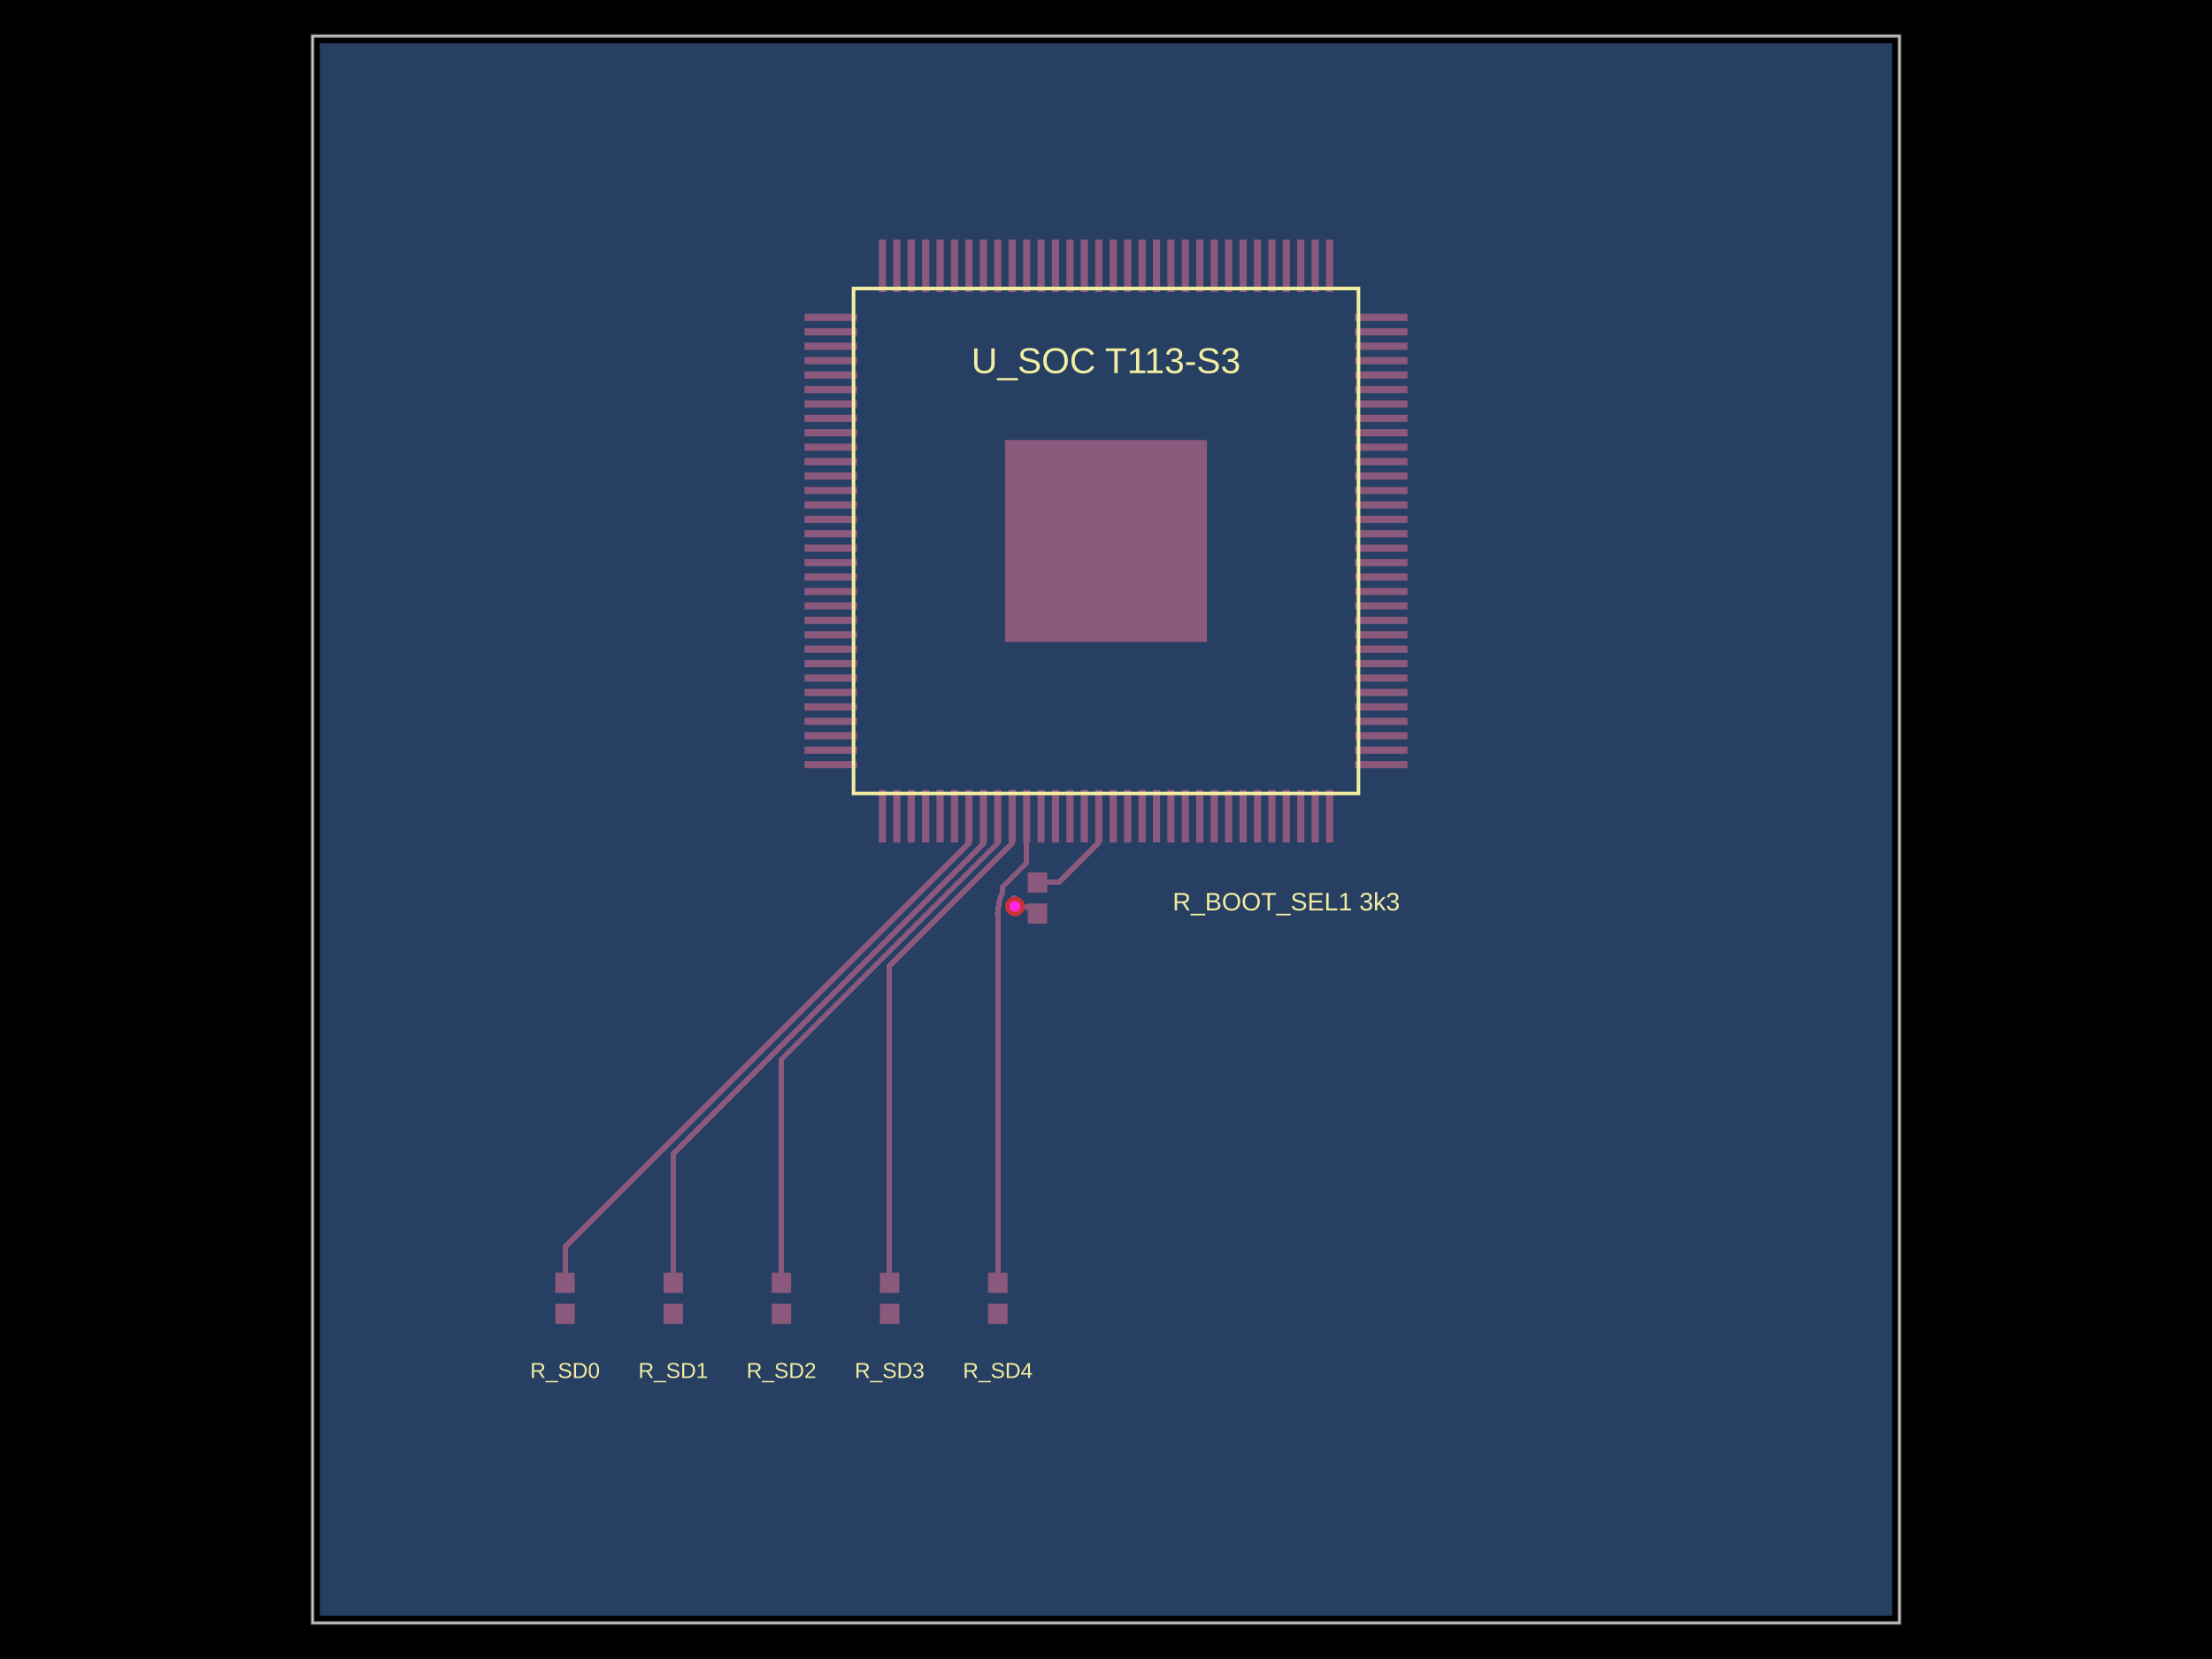
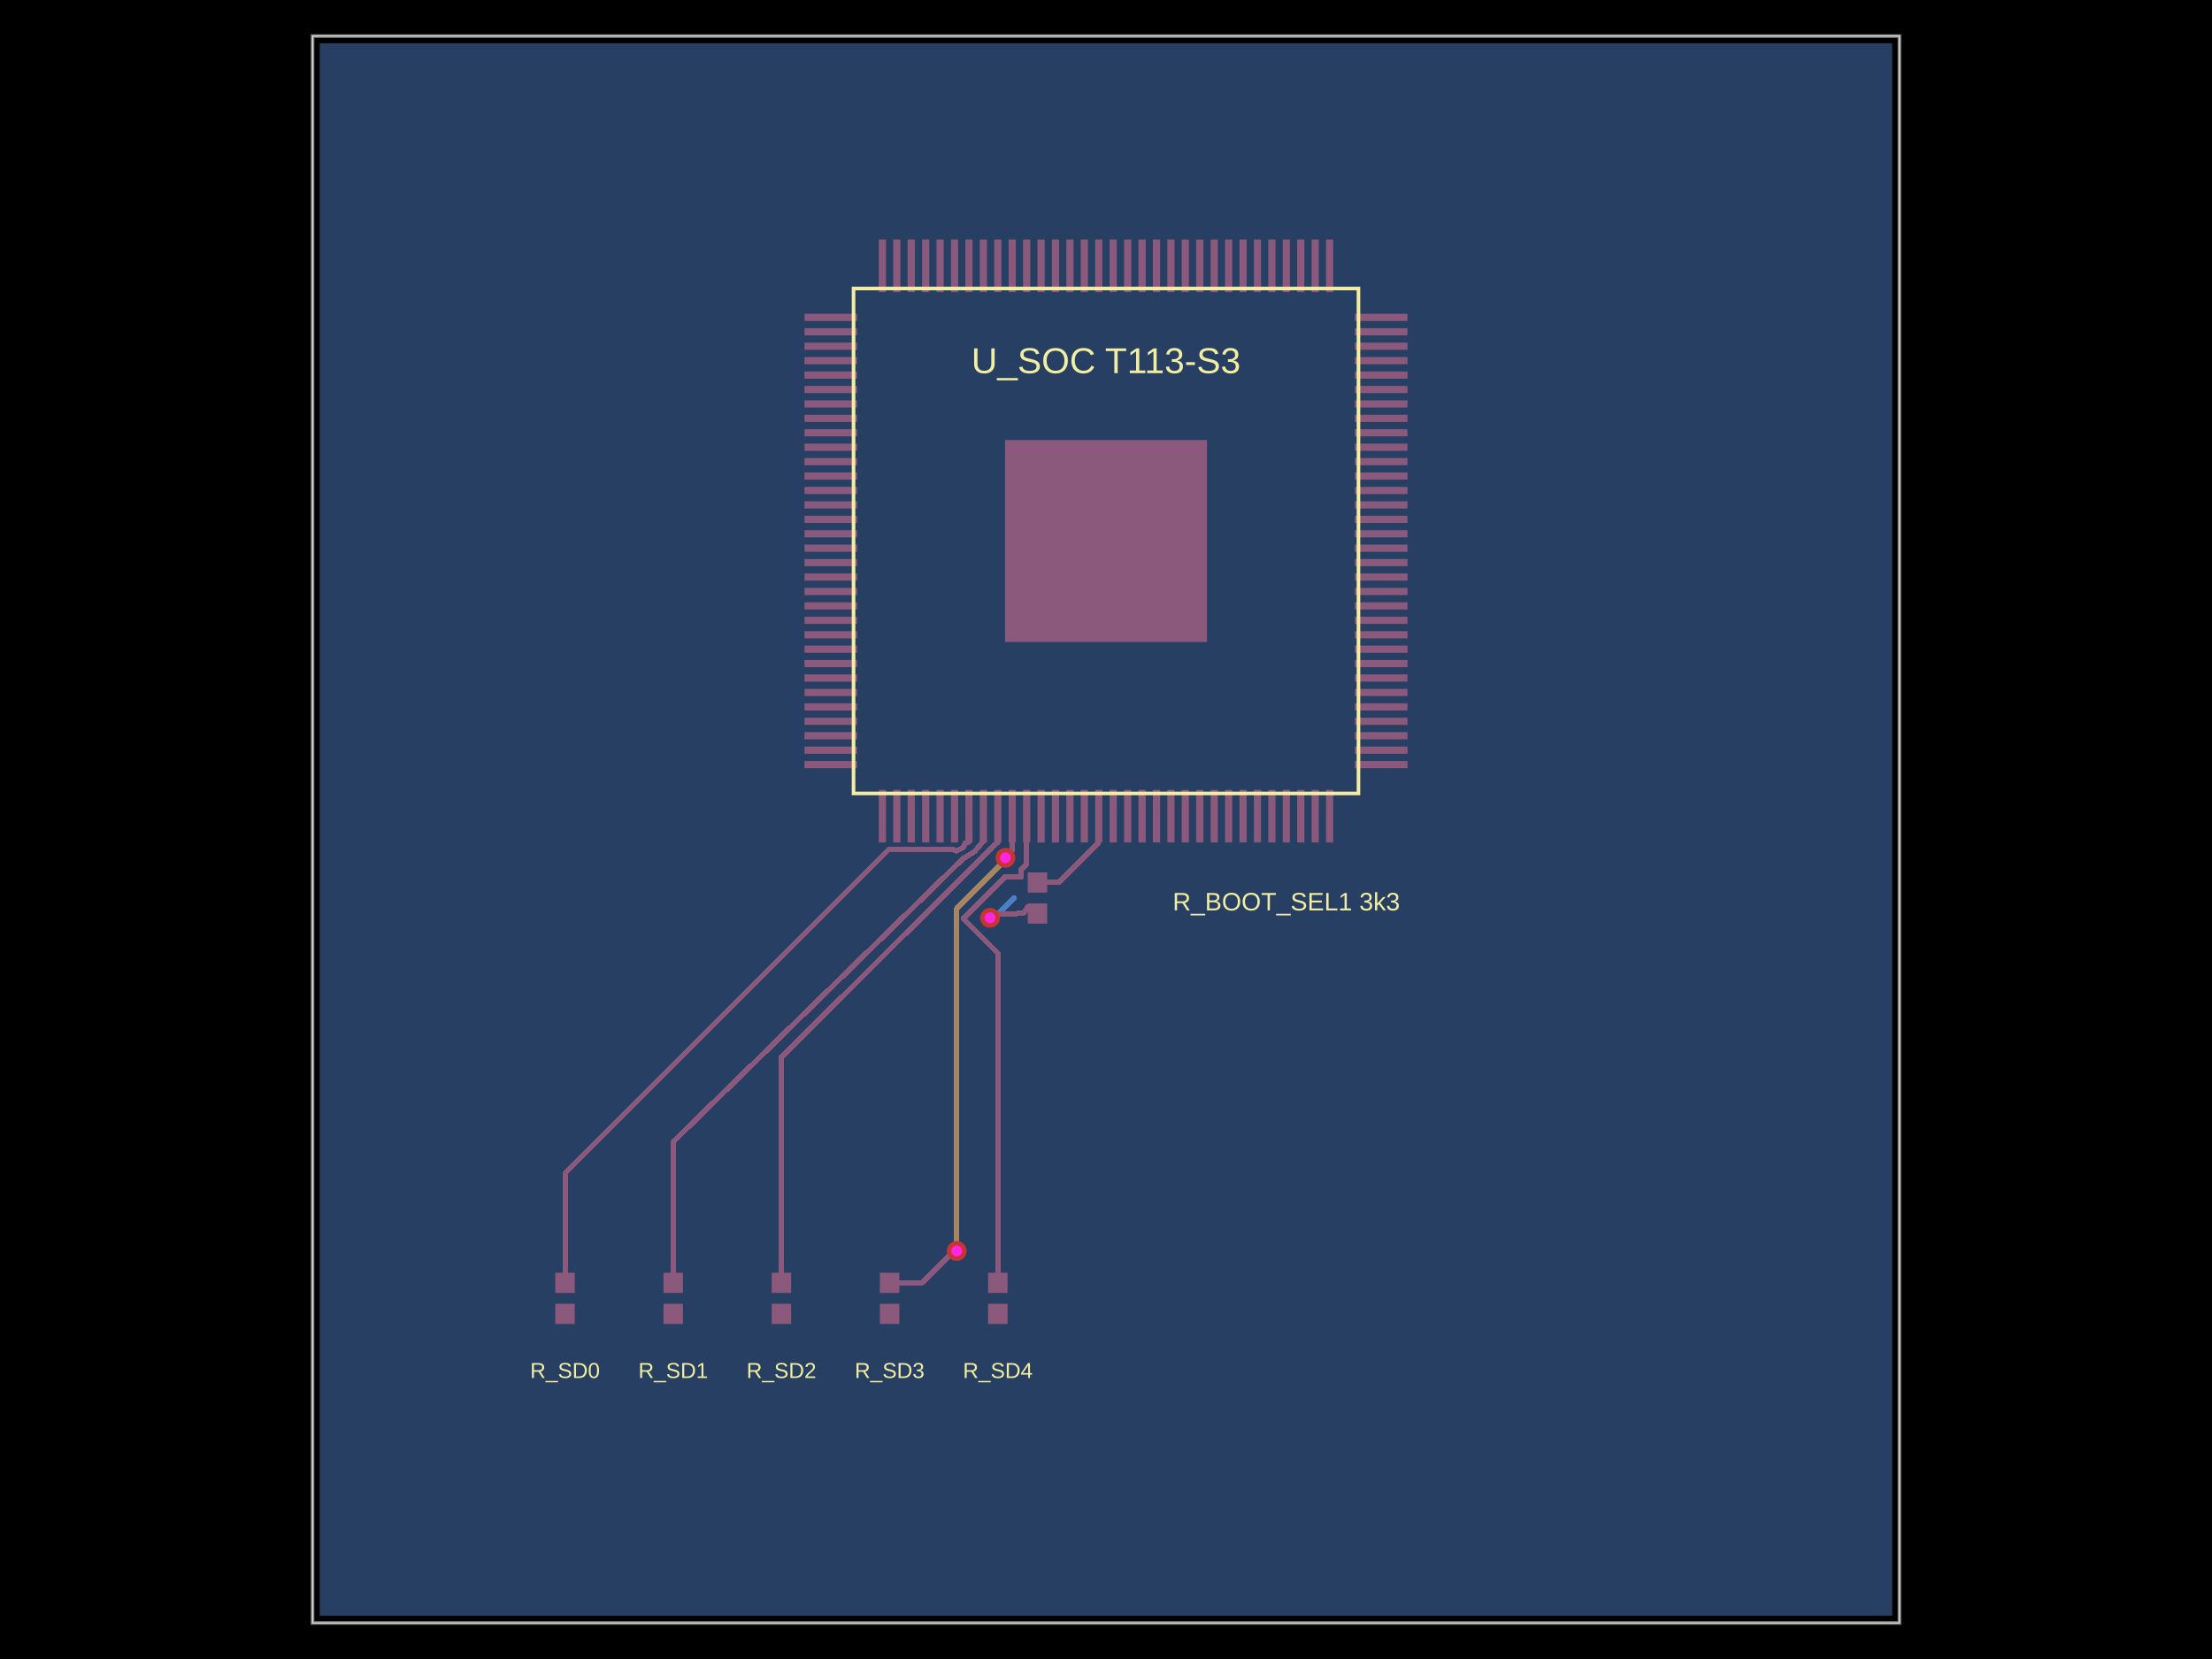
<svg xmlns="http://www.w3.org/2000/svg" width="800" height="600" data-software-used-string="@tscircuit/core@0.0.1861">
  <style />
  <rect class="boundary" x="0" y="0" fill="#000" width="800" height="600" />
  <rect class="pcb-boundary" fill="none" stroke="#fff" stroke-width="0.3" x="113.043" y="13.043" width="573.913" height="573.913" />
  <path class="pcb-board" d="M 113.043 586.957 L 686.957 586.957 L 686.957 13.043 L 113.043 13.043 Z" fill="none" stroke="rgba(255, 255, 255, 0.5)" stroke-width="1.304" />
  <path class="pcb-trace" stroke="rgb(200, 52, 52)" fill="none" d="M 375.217 319.174 L 382.867 319.174" stroke-width="1.957" stroke-linecap="round" stroke-linejoin="round" shape-rendering="crispEdges" data-layer="top" />
  <path class="pcb-trace" stroke="rgb(200, 52, 52)" fill="none" d="M 382.867 319.174 L 397.179 304.862" stroke-width="1.957" stroke-linecap="round" stroke-linejoin="round" shape-rendering="crispEdges" data-layer="top" />
  <path class="pcb-trace" stroke="rgb(200, 52, 52)" fill="none" d="M 397.179 304.862 L 397.179 295.386" stroke-width="1.957" stroke-linecap="round" stroke-linejoin="round" shape-rendering="crispEdges" data-layer="top" />
  <path class="pcb-trace" stroke="rgb(200, 52, 52)" fill="none" d="M 397.179 295.386 L 397.393 295.173" stroke-width="1.957" stroke-linecap="round" stroke-linejoin="round" shape-rendering="crispEdges" data-layer="top" />
-   <path class="pcb-trace" stroke="rgb(77, 127, 196)" fill="none" d="M 367.084 327.8 L 367.084 327.8" stroke-width="1.957" stroke-linecap="round" stroke-linejoin="round" shape-rendering="crispEdges" data-layer="bottom" />
-   <path class="pcb-trace" stroke="rgb(77, 127, 196)" fill="none" d="M 367.084 327.8 L 366.53 325.044" stroke-width="1.957" stroke-linecap="round" stroke-linejoin="round" shape-rendering="crispEdges" data-layer="bottom" />
-   <path class="pcb-trace" stroke="rgb(77, 127, 196)" fill="none" d="M 366.53 325.044 L 366.791 324.783" stroke-width="1.957" stroke-linecap="round" stroke-linejoin="round" shape-rendering="crispEdges" data-layer="bottom" />
+   <path class="pcb-trace" stroke="rgb(77, 127, 196)" fill="none" d="M 358.065 331.917 L 358.065 331.917" stroke-width="1.957" stroke-linecap="round" stroke-linejoin="round" shape-rendering="crispEdges" data-layer="bottom" />
+   <path class="pcb-trace" stroke="rgb(77, 127, 196)" fill="none" d="M 358.065 331.917 L 359.657 331.917" stroke-width="1.957" stroke-linecap="round" stroke-linejoin="round" shape-rendering="crispEdges" data-layer="bottom" />
+   <path class="pcb-trace" stroke="rgb(77, 127, 196)" fill="none" d="M 359.657 331.917 L 366.791 324.783" stroke-width="1.957" stroke-linecap="round" stroke-linejoin="round" shape-rendering="crispEdges" data-layer="bottom" />
  <path class="pcb-trace" stroke="rgb(200, 52, 52)" fill="none" d="M 375.217 330.391 L 371.696 328.047" stroke-width="1.957" stroke-linecap="round" stroke-linejoin="round" shape-rendering="crispEdges" data-layer="top" />
-   <path class="pcb-trace" stroke="rgb(200, 52, 52)" fill="none" d="M 371.696 328.047 L 371.696 328.2" stroke-width="1.957" stroke-linecap="round" stroke-linejoin="round" shape-rendering="crispEdges" data-layer="top" />
-   <path class="pcb-trace" stroke="rgb(200, 52, 52)" fill="none" d="M 371.696 328.2 L 369.335 327.965" stroke-width="1.957" stroke-linecap="round" stroke-linejoin="round" shape-rendering="crispEdges" data-layer="top" />
-   <path class="pcb-trace" stroke="rgb(200, 52, 52)" fill="none" d="M 369.335 327.965 L 367.222 327.639" stroke-width="1.957" stroke-linecap="round" stroke-linejoin="round" shape-rendering="crispEdges" data-layer="top" />
-   <path class="pcb-trace" stroke="rgb(200, 52, 52)" fill="none" d="M 367.222 327.639 L 367.084 327.8" stroke-width="1.957" stroke-linecap="round" stroke-linejoin="round" shape-rendering="crispEdges" data-layer="top" />
-   <path class="pcb-trace" stroke="rgb(200, 52, 52)" fill="none" d="M 367.084 327.8 L 367.084 327.8" stroke-width="1.957" stroke-linecap="round" stroke-linejoin="round" shape-rendering="crispEdges" data-layer="top" />
-   <path class="pcb-trace" stroke="rgb(200, 52, 52)" fill="none" d="M 360.87 463.957 L 360.87 330.385" stroke-width="1.957" stroke-linecap="round" stroke-linejoin="round" shape-rendering="crispEdges" data-layer="top" />
-   <path class="pcb-trace" stroke="rgb(200, 52, 52)" fill="none" d="M 360.87 330.385 L 360.783 330.298" stroke-width="1.957" stroke-linecap="round" stroke-linejoin="round" shape-rendering="crispEdges" data-layer="top" />
-   <path class="pcb-trace" stroke="rgb(200, 52, 52)" fill="none" d="M 360.783 330.298 L 361.47 325.643" stroke-width="1.957" stroke-linecap="round" stroke-linejoin="round" shape-rendering="crispEdges" data-layer="top" />
-   <path class="pcb-trace" stroke="rgb(200, 52, 52)" fill="none" d="M 361.47 325.643 L 362.513 322.891" stroke-width="1.957" stroke-linecap="round" stroke-linejoin="round" shape-rendering="crispEdges" data-layer="top" />
-   <path class="pcb-trace" stroke="rgb(200, 52, 52)" fill="none" d="M 362.513 322.891 L 362.534 322.841" stroke-width="1.957" stroke-linecap="round" stroke-linejoin="round" shape-rendering="crispEdges" data-layer="top" />
-   <path class="pcb-trace" stroke="rgb(200, 52, 52)" fill="none" d="M 362.534 322.841 L 362.534 320.795" stroke-width="1.957" stroke-linecap="round" stroke-linejoin="round" shape-rendering="crispEdges" data-layer="top" />
-   <path class="pcb-trace" stroke="rgb(200, 52, 52)" fill="none" d="M 362.534 320.795 L 371.304 312.025" stroke-width="1.957" stroke-linecap="round" stroke-linejoin="round" shape-rendering="crispEdges" data-layer="top" />
-   <path class="pcb-trace" stroke="rgb(200, 52, 52)" fill="none" d="M 371.304 312.025 L 371.306 295.173" stroke-width="1.957" stroke-linecap="round" stroke-linejoin="round" shape-rendering="crispEdges" data-layer="top" />
-   <path class="pcb-trace" stroke="rgb(200, 52, 52)" fill="none" d="M 321.739 463.957 L 321.739 349.206" stroke-width="1.957" stroke-linecap="round" stroke-linejoin="round" shape-rendering="crispEdges" data-layer="top" />
-   <path class="pcb-trace" stroke="rgb(200, 52, 52)" fill="none" d="M 321.739 349.206 L 366.112 304.833" stroke-width="1.957" stroke-linecap="round" stroke-linejoin="round" shape-rendering="crispEdges" data-layer="top" />
-   <path class="pcb-trace" stroke="rgb(200, 52, 52)" fill="none" d="M 366.112 304.833 L 366.112 295.199" stroke-width="1.957" stroke-linecap="round" stroke-linejoin="round" shape-rendering="crispEdges" data-layer="top" />
-   <path class="pcb-trace" stroke="rgb(200, 52, 52)" fill="none" d="M 366.112 295.199 L 366.088 295.173" stroke-width="1.957" stroke-linecap="round" stroke-linejoin="round" shape-rendering="crispEdges" data-layer="top" />
-   <path class="pcb-trace" stroke="rgb(200, 52, 52)" fill="none" d="M 282.609 463.957 L 282.609 383.119" stroke-width="1.957" stroke-linecap="round" stroke-linejoin="round" shape-rendering="crispEdges" data-layer="top" />
-   <path class="pcb-trace" stroke="rgb(200, 52, 52)" fill="none" d="M 282.609 383.119 L 360.894 304.833" stroke-width="1.957" stroke-linecap="round" stroke-linejoin="round" shape-rendering="crispEdges" data-layer="top" />
-   <path class="pcb-trace" stroke="rgb(200, 52, 52)" fill="none" d="M 360.894 304.833 L 360.894 295.199" stroke-width="1.957" stroke-linecap="round" stroke-linejoin="round" shape-rendering="crispEdges" data-layer="top" />
-   <path class="pcb-trace" stroke="rgb(200, 52, 52)" fill="none" d="M 360.894 295.199 L 360.87 295.173" stroke-width="1.957" stroke-linecap="round" stroke-linejoin="round" shape-rendering="crispEdges" data-layer="top" />
-   <path class="pcb-trace" stroke="rgb(200, 52, 52)" fill="none" d="M 243.478 463.957 L 243.478 417.217" stroke-width="1.957" stroke-linecap="round" stroke-linejoin="round" shape-rendering="crispEdges" data-layer="top" />
-   <path class="pcb-trace" stroke="rgb(200, 52, 52)" fill="none" d="M 243.478 417.217 L 355.692 305.003" stroke-width="1.957" stroke-linecap="round" stroke-linejoin="round" shape-rendering="crispEdges" data-layer="top" />
-   <path class="pcb-trace" stroke="rgb(200, 52, 52)" fill="none" d="M 355.692 305.003 L 355.692 295.213" stroke-width="1.957" stroke-linecap="round" stroke-linejoin="round" shape-rendering="crispEdges" data-layer="top" />
-   <path class="pcb-trace" stroke="rgb(200, 52, 52)" fill="none" d="M 355.692 295.213 L 355.652 295.173" stroke-width="1.957" stroke-linecap="round" stroke-linejoin="round" shape-rendering="crispEdges" data-layer="top" />
-   <path class="pcb-trace" stroke="rgb(200, 52, 52)" fill="none" d="M 204.348 463.957 L 204.348 450.973" stroke-width="1.957" stroke-linecap="round" stroke-linejoin="round" shape-rendering="crispEdges" data-layer="top" />
-   <path class="pcb-trace" stroke="rgb(200, 52, 52)" fill="none" d="M 204.348 450.973 L 350.495 304.826" stroke-width="1.957" stroke-linecap="round" stroke-linejoin="round" shape-rendering="crispEdges" data-layer="top" />
-   <path class="pcb-trace" stroke="rgb(200, 52, 52)" fill="none" d="M 350.495 304.826 L 350.495 295.234" stroke-width="1.957" stroke-linecap="round" stroke-linejoin="round" shape-rendering="crispEdges" data-layer="top" />
-   <path class="pcb-trace" stroke="rgb(200, 52, 52)" fill="none" d="M 350.495 295.234 L 350.434 295.173" stroke-width="1.957" stroke-linecap="round" stroke-linejoin="round" shape-rendering="crispEdges" data-layer="top" />
+   <path class="pcb-trace" stroke="rgb(200, 52, 52)" fill="none" d="M 371.696 328.047 L 370.274 330.157" stroke-width="1.957" stroke-linecap="round" stroke-linejoin="round" shape-rendering="crispEdges" data-layer="top" />
+   <path class="pcb-trace" stroke="rgb(200, 52, 52)" fill="none" d="M 370.274 330.157 L 366.974 330.483" stroke-width="1.957" stroke-linecap="round" stroke-linejoin="round" shape-rendering="crispEdges" data-layer="top" />
+   <path class="pcb-trace" stroke="rgb(200, 52, 52)" fill="none" d="M 366.974 330.483 L 359.5 330.483" stroke-width="1.957" stroke-linecap="round" stroke-linejoin="round" shape-rendering="crispEdges" data-layer="top" />
+   <path class="pcb-trace" stroke="rgb(200, 52, 52)" fill="none" d="M 359.5 330.483 L 358.065 331.917" stroke-width="1.957" stroke-linecap="round" stroke-linejoin="round" shape-rendering="crispEdges" data-layer="top" />
+   <path class="pcb-trace" stroke="rgb(200, 52, 52)" fill="none" d="M 358.065 331.917 L 358.065 331.917" stroke-width="1.957" stroke-linecap="round" stroke-linejoin="round" shape-rendering="crispEdges" data-layer="top" />
+   <path class="pcb-trace" stroke="rgb(200, 52, 52)" fill="none" d="M 360.87 463.957 L 360.87 344.666" stroke-width="1.957" stroke-linecap="round" stroke-linejoin="round" shape-rendering="crispEdges" data-layer="top" />
+   <path class="pcb-trace" stroke="rgb(200, 52, 52)" fill="none" d="M 360.87 344.666 L 348.379 332.175" stroke-width="1.957" stroke-linecap="round" stroke-linejoin="round" shape-rendering="crispEdges" data-layer="top" />
+   <path class="pcb-trace" stroke="rgb(200, 52, 52)" fill="none" d="M 348.379 332.175 L 363.304 317.25" stroke-width="1.957" stroke-linecap="round" stroke-linejoin="round" shape-rendering="crispEdges" data-layer="top" />
+   <path class="pcb-trace" stroke="rgb(200, 52, 52)" fill="none" d="M 363.304 317.25 L 369.209 317.25" stroke-width="1.957" stroke-linecap="round" stroke-linejoin="round" shape-rendering="crispEdges" data-layer="top" />
+   <path class="pcb-trace" stroke="rgb(200, 52, 52)" fill="none" d="M 369.209 317.25 L 369.209 314.561" stroke-width="1.957" stroke-linecap="round" stroke-linejoin="round" shape-rendering="crispEdges" data-layer="top" />
+   <path class="pcb-trace" stroke="rgb(200, 52, 52)" fill="none" d="M 369.209 314.561 L 369.671 314.1" stroke-width="1.957" stroke-linecap="round" stroke-linejoin="round" shape-rendering="crispEdges" data-layer="top" />
+   <path class="pcb-trace" stroke="rgb(200, 52, 52)" fill="none" d="M 369.671 314.1 L 371.304 312.466" stroke-width="1.957" stroke-linecap="round" stroke-linejoin="round" shape-rendering="crispEdges" data-layer="top" />
+   <path class="pcb-trace" stroke="rgb(200, 52, 52)" fill="none" d="M 371.304 312.466 L 371.306 295.173" stroke-width="1.957" stroke-linecap="round" stroke-linejoin="round" shape-rendering="crispEdges" data-layer="top" />
+   <path class="pcb-trace" stroke="rgb(200, 52, 52)" fill="none" d="M 321.739 463.957 L 333.406 463.957" stroke-width="1.957" stroke-linecap="round" stroke-linejoin="round" shape-rendering="crispEdges" data-layer="top" />
+   <path class="pcb-trace" stroke="rgb(200, 52, 52)" fill="none" d="M 333.406 463.957 L 343.602 453.761" stroke-width="1.957" stroke-linecap="round" stroke-linejoin="round" shape-rendering="crispEdges" data-layer="top" />
+   <path class="pcb-trace" stroke="rgb(200, 52, 52)" fill="none" d="M 343.602 453.761 L 344.679 453.761" stroke-width="1.957" stroke-linecap="round" stroke-linejoin="round" shape-rendering="crispEdges" data-layer="top" />
+   <path class="pcb-trace" stroke="rgb(200, 52, 52)" fill="none" d="M 344.679 453.761 L 346.013 452.426" stroke-width="1.957" stroke-linecap="round" stroke-linejoin="round" shape-rendering="crispEdges" data-layer="top" />
+   <path class="pcb-trace" stroke="rgb(200, 52, 52)" fill="none" d="M 346.013 452.426 L 346.013 452.426" stroke-width="1.957" stroke-linecap="round" stroke-linejoin="round" shape-rendering="crispEdges" data-layer="top" />
+   <path class="pcb-trace" stroke="rgb(255, 140, 0)" fill="none" d="M 346.013 452.426 L 346.013 452.426" stroke-width="1.957" stroke-linecap="round" stroke-linejoin="round" shape-rendering="crispEdges" data-layer="inner1" />
+   <path class="pcb-trace" stroke="rgb(255, 140, 0)" fill="none" d="M 346.013 452.426 L 346.013 328.587" stroke-width="1.957" stroke-linecap="round" stroke-linejoin="round" shape-rendering="crispEdges" data-layer="inner1" />
+   <path class="pcb-trace" stroke="rgb(255, 140, 0)" fill="none" d="M 346.013 328.587 L 362.196 312.404" stroke-width="1.957" stroke-linecap="round" stroke-linejoin="round" shape-rendering="crispEdges" data-layer="inner1" />
+   <path class="pcb-trace" stroke="rgb(255, 140, 0)" fill="none" d="M 362.196 312.404 L 362.196 311.639" stroke-width="1.957" stroke-linecap="round" stroke-linejoin="round" shape-rendering="crispEdges" data-layer="inner1" />
+   <path class="pcb-trace" stroke="rgb(255, 140, 0)" fill="none" d="M 362.196 311.639 L 363.634 310.228" stroke-width="1.957" stroke-linecap="round" stroke-linejoin="round" shape-rendering="crispEdges" data-layer="inner1" />
+   <path class="pcb-trace" stroke="rgb(255, 140, 0)" fill="none" d="M 363.634 310.228 L 363.634 310.228" stroke-width="1.957" stroke-linecap="round" stroke-linejoin="round" shape-rendering="crispEdges" data-layer="inner1" />
+   <path class="pcb-trace" stroke="rgb(200, 52, 52)" fill="none" d="M 363.634 310.228 L 363.634 310.228" stroke-width="1.957" stroke-linecap="round" stroke-linejoin="round" shape-rendering="crispEdges" data-layer="top" />
+   <path class="pcb-trace" stroke="rgb(200, 52, 52)" fill="none" d="M 363.634 310.228 L 366.087 307.748" stroke-width="1.957" stroke-linecap="round" stroke-linejoin="round" shape-rendering="crispEdges" data-layer="top" />
+   <path class="pcb-trace" stroke="rgb(200, 52, 52)" fill="none" d="M 366.087 307.748 L 366.088 295.173" stroke-width="1.957" stroke-linecap="round" stroke-linejoin="round" shape-rendering="crispEdges" data-layer="top" />
+   <path class="pcb-trace" stroke="rgb(200, 52, 52)" fill="none" d="M 282.609 463.957 L 282.611 382.342" stroke-width="1.957" stroke-linecap="round" stroke-linejoin="round" shape-rendering="crispEdges" data-layer="top" />
+   <path class="pcb-trace" stroke="rgb(200, 52, 52)" fill="none" d="M 282.611 382.342 L 355.947 309.371" stroke-width="1.957" stroke-linecap="round" stroke-linejoin="round" shape-rendering="crispEdges" data-layer="top" />
+   <path class="pcb-trace" stroke="rgb(200, 52, 52)" fill="none" d="M 355.947 309.371 L 359.058 306.113" stroke-width="1.957" stroke-linecap="round" stroke-linejoin="round" shape-rendering="crispEdges" data-layer="top" />
+   <path class="pcb-trace" stroke="rgb(200, 52, 52)" fill="none" d="M 359.058 306.113 L 360.864 304.689" stroke-width="1.957" stroke-linecap="round" stroke-linejoin="round" shape-rendering="crispEdges" data-layer="top" />
+   <path class="pcb-trace" stroke="rgb(200, 52, 52)" fill="none" d="M 360.864 304.689 L 360.87 295.174" stroke-width="1.957" stroke-linecap="round" stroke-linejoin="round" shape-rendering="crispEdges" data-layer="top" />
+   <path class="pcb-trace" stroke="rgb(200, 52, 52)" fill="none" d="M 360.87 295.174 L 360.87 295.173" stroke-width="1.957" stroke-linecap="round" stroke-linejoin="round" shape-rendering="crispEdges" data-layer="top" />
+   <path class="pcb-trace" stroke="rgb(200, 52, 52)" fill="none" d="M 243.478 463.957 L 243.478 412.934" stroke-width="1.957" stroke-linecap="round" stroke-linejoin="round" shape-rendering="crispEdges" data-layer="top" />
+   <path class="pcb-trace" stroke="rgb(200, 52, 52)" fill="none" d="M 243.478 412.934 L 348.239 310.585" stroke-width="1.957" stroke-linecap="round" stroke-linejoin="round" shape-rendering="crispEdges" data-layer="top" />
+   <path class="pcb-trace" stroke="rgb(200, 52, 52)" fill="none" d="M 348.239 310.585 L 352.496 307.958" stroke-width="1.957" stroke-linecap="round" stroke-linejoin="round" shape-rendering="crispEdges" data-layer="top" />
+   <path class="pcb-trace" stroke="rgb(200, 52, 52)" fill="none" d="M 352.496 307.958 L 355.657 304.166" stroke-width="1.957" stroke-linecap="round" stroke-linejoin="round" shape-rendering="crispEdges" data-layer="top" />
+   <path class="pcb-trace" stroke="rgb(200, 52, 52)" fill="none" d="M 355.657 304.166 L 355.652 295.173" stroke-width="1.957" stroke-linecap="round" stroke-linejoin="round" shape-rendering="crispEdges" data-layer="top" />
+   <path class="pcb-trace" stroke="rgb(200, 52, 52)" fill="none" d="M 204.348 463.957 L 204.348 424.311" stroke-width="1.957" stroke-linecap="round" stroke-linejoin="round" shape-rendering="crispEdges" data-layer="top" />
+   <path class="pcb-trace" stroke="rgb(200, 52, 52)" fill="none" d="M 204.348 424.311 L 321.366 307.292" stroke-width="1.957" stroke-linecap="round" stroke-linejoin="round" shape-rendering="crispEdges" data-layer="top" />
+   <path class="pcb-trace" stroke="rgb(200, 52, 52)" fill="none" d="M 321.366 307.292 L 324.792 307.183" stroke-width="1.957" stroke-linecap="round" stroke-linejoin="round" shape-rendering="crispEdges" data-layer="top" />
+   <path class="pcb-trace" stroke="rgb(200, 52, 52)" fill="none" d="M 324.792 307.183 L 328.619 307.175" stroke-width="1.957" stroke-linecap="round" stroke-linejoin="round" shape-rendering="crispEdges" data-layer="top" />
+   <path class="pcb-trace" stroke="rgb(200, 52, 52)" fill="none" d="M 328.619 307.175 L 332.979 307.186" stroke-width="1.957" stroke-linecap="round" stroke-linejoin="round" shape-rendering="crispEdges" data-layer="top" />
+   <path class="pcb-trace" stroke="rgb(200, 52, 52)" fill="none" d="M 332.979 307.186 L 336.768 307.17" stroke-width="1.957" stroke-linecap="round" stroke-linejoin="round" shape-rendering="crispEdges" data-layer="top" />
+   <path class="pcb-trace" stroke="rgb(200, 52, 52)" fill="none" d="M 336.768 307.17 L 340.574 307.221" stroke-width="1.957" stroke-linecap="round" stroke-linejoin="round" shape-rendering="crispEdges" data-layer="top" />
+   <path class="pcb-trace" stroke="rgb(200, 52, 52)" fill="none" d="M 340.574 307.221 L 343.039 307.112" stroke-width="1.957" stroke-linecap="round" stroke-linejoin="round" shape-rendering="crispEdges" data-layer="top" />
+   <path class="pcb-trace" stroke="rgb(200, 52, 52)" fill="none" d="M 343.039 307.112 L 344.547 307.229" stroke-width="1.957" stroke-linecap="round" stroke-linejoin="round" shape-rendering="crispEdges" data-layer="top" />
+   <path class="pcb-trace" stroke="rgb(200, 52, 52)" fill="none" d="M 344.547 307.229 L 346.035 307.709" stroke-width="1.957" stroke-linecap="round" stroke-linejoin="round" shape-rendering="crispEdges" data-layer="top" />
+   <path class="pcb-trace" stroke="rgb(200, 52, 52)" fill="none" d="M 346.035 307.709 L 348.42 306.471" stroke-width="1.957" stroke-linecap="round" stroke-linejoin="round" shape-rendering="crispEdges" data-layer="top" />
+   <path class="pcb-trace" stroke="rgb(200, 52, 52)" fill="none" d="M 348.42 306.471 L 349.209 304.813" stroke-width="1.957" stroke-linecap="round" stroke-linejoin="round" shape-rendering="crispEdges" data-layer="top" />
+   <path class="pcb-trace" stroke="rgb(200, 52, 52)" fill="none" d="M 349.209 304.813 L 350.393 304.546" stroke-width="1.957" stroke-linecap="round" stroke-linejoin="round" shape-rendering="crispEdges" data-layer="top" />
+   <path class="pcb-trace" stroke="rgb(200, 52, 52)" fill="none" d="M 350.393 304.546 L 350.434 295.173" stroke-width="1.957" stroke-linecap="round" stroke-linejoin="round" shape-rendering="crispEdges" data-layer="top" />
  <rect class="pcb-pad" fill="rgb(200, 52, 52)" x="290.958" y="275.216" width="19.043" height="2.609" data-layer="top" />
  <rect class="pcb-pad" fill="rgb(200, 52, 52)" x="290.958" y="270.001" width="19.043" height="2.609" data-layer="top" />
  <rect class="pcb-pad" fill="rgb(200, 52, 52)" x="290.958" y="264.783" width="19.043" height="2.609" data-layer="top" />
  <rect class="pcb-pad" fill="rgb(200, 52, 52)" x="290.958" y="259.565" width="19.043" height="2.609" data-layer="top" />
  <rect class="pcb-pad" fill="rgb(200, 52, 52)" x="290.958" y="254.347" width="19.043" height="2.609" data-layer="top" />
  <rect class="pcb-pad" fill="rgb(200, 52, 52)" x="290.958" y="249.129" width="19.043" height="2.609" data-layer="top" />
  <rect class="pcb-pad" fill="rgb(200, 52, 52)" x="290.958" y="243.914" width="19.043" height="2.609" data-layer="top" />
  <rect class="pcb-pad" fill="rgb(200, 52, 52)" x="290.958" y="238.696" width="19.043" height="2.609" data-layer="top" />
  <rect class="pcb-pad" fill="rgb(200, 52, 52)" x="290.958" y="233.478" width="19.043" height="2.609" data-layer="top" />
  <rect class="pcb-pad" fill="rgb(200, 52, 52)" x="290.958" y="228.26" width="19.043" height="2.609" data-layer="top" />
  <rect class="pcb-pad" fill="rgb(200, 52, 52)" x="290.958" y="223.042" width="19.043" height="2.609" data-layer="top" />
  <rect class="pcb-pad" fill="rgb(200, 52, 52)" x="290.958" y="217.827" width="19.043" height="2.609" data-layer="top" />
  <rect class="pcb-pad" fill="rgb(200, 52, 52)" x="290.958" y="212.609" width="19.043" height="2.609" data-layer="top" />
  <rect class="pcb-pad" fill="rgb(200, 52, 52)" x="290.958" y="207.391" width="19.043" height="2.609" data-layer="top" />
  <rect class="pcb-pad" fill="rgb(200, 52, 52)" x="290.958" y="202.173" width="19.043" height="2.609" data-layer="top" />
  <rect class="pcb-pad" fill="rgb(200, 52, 52)" x="290.958" y="196.955" width="19.043" height="2.609" data-layer="top" />
  <rect class="pcb-pad" fill="rgb(200, 52, 52)" x="290.958" y="191.74" width="19.043" height="2.609" data-layer="top" />
  <rect class="pcb-pad" fill="rgb(200, 52, 52)" x="290.958" y="186.522" width="19.043" height="2.609" data-layer="top" />
  <rect class="pcb-pad" fill="rgb(200, 52, 52)" x="290.958" y="181.304" width="19.043" height="2.609" data-layer="top" />
  <rect class="pcb-pad" fill="rgb(200, 52, 52)" x="290.958" y="176.086" width="19.043" height="2.609" data-layer="top" />
  <rect class="pcb-pad" fill="rgb(200, 52, 52)" x="290.958" y="170.868" width="19.043" height="2.609" data-layer="top" />
  <rect class="pcb-pad" fill="rgb(200, 52, 52)" x="290.958" y="165.65" width="19.043" height="2.609" data-layer="top" />
  <rect class="pcb-pad" fill="rgb(200, 52, 52)" x="290.958" y="160.436" width="19.043" height="2.609" data-layer="top" />
  <rect class="pcb-pad" fill="rgb(200, 52, 52)" x="290.958" y="155.217" width="19.043" height="2.609" data-layer="top" />
  <rect class="pcb-pad" fill="rgb(200, 52, 52)" x="290.958" y="149.999" width="19.043" height="2.609" data-layer="top" />
  <rect class="pcb-pad" fill="rgb(200, 52, 52)" x="290.958" y="144.781" width="19.043" height="2.609" data-layer="top" />
  <rect class="pcb-pad" fill="rgb(200, 52, 52)" x="290.958" y="139.567" width="19.043" height="2.609" data-layer="top" />
  <rect class="pcb-pad" fill="rgb(200, 52, 52)" x="290.958" y="134.349" width="19.043" height="2.609" data-layer="top" />
  <rect class="pcb-pad" fill="rgb(200, 52, 52)" x="290.958" y="129.131" width="19.043" height="2.609" data-layer="top" />
  <rect class="pcb-pad" fill="rgb(200, 52, 52)" x="290.958" y="123.913" width="19.043" height="2.609" data-layer="top" />
  <rect class="pcb-pad" fill="rgb(200, 52, 52)" x="290.958" y="118.691" width="19.043" height="2.609" data-layer="top" />
  <rect class="pcb-pad" fill="rgb(200, 52, 52)" x="290.958" y="113.48" width="19.043" height="2.609" data-layer="top" />
  <rect class="pcb-pad" fill="rgb(200, 52, 52)" x="317.828" y="86.61" width="2.609" height="19.043" data-layer="top" />
  <rect class="pcb-pad" fill="rgb(200, 52, 52)" x="323.042" y="86.61" width="2.609" height="19.043" data-layer="top" />
  <rect class="pcb-pad" fill="rgb(200, 52, 52)" x="328.26" y="86.61" width="2.609" height="19.043" data-layer="top" />
  <rect class="pcb-pad" fill="rgb(200, 52, 52)" x="333.478" y="86.61" width="2.609" height="19.043" data-layer="top" />
  <rect class="pcb-pad" fill="rgb(200, 52, 52)" x="338.696" y="86.61" width="2.609" height="19.043" data-layer="top" />
  <rect class="pcb-pad" fill="rgb(200, 52, 52)" x="343.914" y="86.61" width="2.609" height="19.043" data-layer="top" />
  <rect class="pcb-pad" fill="rgb(200, 52, 52)" x="349.129" y="86.61" width="2.609" height="19.043" data-layer="top" />
  <rect class="pcb-pad" fill="rgb(200, 52, 52)" x="354.347" y="86.61" width="2.609" height="19.043" data-layer="top" />
  <rect class="pcb-pad" fill="rgb(200, 52, 52)" x="359.565" y="86.61" width="2.609" height="19.043" data-layer="top" />
  <rect class="pcb-pad" fill="rgb(200, 52, 52)" x="364.783" y="86.61" width="2.609" height="19.043" data-layer="top" />
  <rect class="pcb-pad" fill="rgb(200, 52, 52)" x="370.001" y="86.61" width="2.609" height="19.043" data-layer="top" />
  <rect class="pcb-pad" fill="rgb(200, 52, 52)" x="375.216" y="86.61" width="2.609" height="19.043" data-layer="top" />
  <rect class="pcb-pad" fill="rgb(200, 52, 52)" x="380.434" y="86.61" width="2.609" height="19.043" data-layer="top" />
  <rect class="pcb-pad" fill="rgb(200, 52, 52)" x="385.652" y="86.61" width="2.609" height="19.043" data-layer="top" />
  <rect class="pcb-pad" fill="rgb(200, 52, 52)" x="390.87" y="86.61" width="2.609" height="19.043" data-layer="top" />
  <rect class="pcb-pad" fill="rgb(200, 52, 52)" x="396.088" y="86.61" width="2.609" height="19.043" data-layer="top" />
  <rect class="pcb-pad" fill="rgb(200, 52, 52)" x="401.303" y="86.61" width="2.609" height="19.043" data-layer="top" />
  <rect class="pcb-pad" fill="rgb(200, 52, 52)" x="406.521" y="86.61" width="2.609" height="19.043" data-layer="top" />
  <rect class="pcb-pad" fill="rgb(200, 52, 52)" x="411.739" y="86.61" width="2.609" height="19.043" data-layer="top" />
  <rect class="pcb-pad" fill="rgb(200, 52, 52)" x="416.957" y="86.61" width="2.609" height="19.043" data-layer="top" />
  <rect class="pcb-pad" fill="rgb(200, 52, 52)" x="422.175" y="86.61" width="2.609" height="19.043" data-layer="top" />
  <rect class="pcb-pad" fill="rgb(200, 52, 52)" x="427.39" y="86.61" width="2.609" height="19.043" data-layer="top" />
  <rect class="pcb-pad" fill="rgb(200, 52, 52)" x="432.608" y="86.61" width="2.609" height="19.043" data-layer="top" />
  <rect class="pcb-pad" fill="rgb(200, 52, 52)" x="437.826" y="86.61" width="2.609" height="19.043" data-layer="top" />
  <rect class="pcb-pad" fill="rgb(200, 52, 52)" x="443.044" y="86.61" width="2.609" height="19.043" data-layer="top" />
  <rect class="pcb-pad" fill="rgb(200, 52, 52)" x="448.262" y="86.61" width="2.609" height="19.043" data-layer="top" />
  <rect class="pcb-pad" fill="rgb(200, 52, 52)" x="453.477" y="86.61" width="2.609" height="19.043" data-layer="top" />
  <rect class="pcb-pad" fill="rgb(200, 52, 52)" x="458.695" y="86.61" width="2.609" height="19.043" data-layer="top" />
  <rect class="pcb-pad" fill="rgb(200, 52, 52)" x="463.913" y="86.61" width="2.609" height="19.043" data-layer="top" />
  <rect class="pcb-pad" fill="rgb(200, 52, 52)" x="469.131" y="86.61" width="2.609" height="19.043" data-layer="top" />
  <rect class="pcb-pad" fill="rgb(200, 52, 52)" x="474.349" y="86.61" width="2.609" height="19.043" data-layer="top" />
  <rect class="pcb-pad" fill="rgb(200, 52, 52)" x="479.564" y="86.61" width="2.609" height="19.043" data-layer="top" />
  <rect class="pcb-pad" fill="rgb(200, 52, 52)" x="489.999" y="113.48" width="19.043" height="2.609" data-layer="top" />
  <rect class="pcb-pad" fill="rgb(200, 52, 52)" x="489.999" y="118.691" width="19.043" height="2.609" data-layer="top" />
  <rect class="pcb-pad" fill="rgb(200, 52, 52)" x="489.999" y="123.913" width="19.043" height="2.609" data-layer="top" />
  <rect class="pcb-pad" fill="rgb(200, 52, 52)" x="489.999" y="129.131" width="19.043" height="2.609" data-layer="top" />
  <rect class="pcb-pad" fill="rgb(200, 52, 52)" x="489.999" y="134.349" width="19.043" height="2.609" data-layer="top" />
  <rect class="pcb-pad" fill="rgb(200, 52, 52)" x="489.999" y="139.567" width="19.043" height="2.609" data-layer="top" />
  <rect class="pcb-pad" fill="rgb(200, 52, 52)" x="489.999" y="144.781" width="19.043" height="2.609" data-layer="top" />
  <rect class="pcb-pad" fill="rgb(200, 52, 52)" x="489.999" y="149.999" width="19.043" height="2.609" data-layer="top" />
  <rect class="pcb-pad" fill="rgb(200, 52, 52)" x="489.999" y="155.217" width="19.043" height="2.609" data-layer="top" />
  <rect class="pcb-pad" fill="rgb(200, 52, 52)" x="489.999" y="160.436" width="19.043" height="2.609" data-layer="top" />
  <rect class="pcb-pad" fill="rgb(200, 52, 52)" x="489.999" y="165.65" width="19.043" height="2.609" data-layer="top" />
  <rect class="pcb-pad" fill="rgb(200, 52, 52)" x="489.999" y="170.868" width="19.043" height="2.609" data-layer="top" />
  <rect class="pcb-pad" fill="rgb(200, 52, 52)" x="489.999" y="176.086" width="19.043" height="2.609" data-layer="top" />
  <rect class="pcb-pad" fill="rgb(200, 52, 52)" x="489.999" y="181.304" width="19.043" height="2.609" data-layer="top" />
  <rect class="pcb-pad" fill="rgb(200, 52, 52)" x="489.999" y="186.522" width="19.043" height="2.609" data-layer="top" />
  <rect class="pcb-pad" fill="rgb(200, 52, 52)" x="489.999" y="191.74" width="19.043" height="2.609" data-layer="top" />
  <rect class="pcb-pad" fill="rgb(200, 52, 52)" x="489.999" y="196.955" width="19.043" height="2.609" data-layer="top" />
  <rect class="pcb-pad" fill="rgb(200, 52, 52)" x="489.999" y="202.173" width="19.043" height="2.609" data-layer="top" />
  <rect class="pcb-pad" fill="rgb(200, 52, 52)" x="489.999" y="207.391" width="19.043" height="2.609" data-layer="top" />
  <rect class="pcb-pad" fill="rgb(200, 52, 52)" x="489.999" y="212.609" width="19.043" height="2.609" data-layer="top" />
  <rect class="pcb-pad" fill="rgb(200, 52, 52)" x="489.999" y="217.827" width="19.043" height="2.609" data-layer="top" />
  <rect class="pcb-pad" fill="rgb(200, 52, 52)" x="489.999" y="223.042" width="19.043" height="2.609" data-layer="top" />
  <rect class="pcb-pad" fill="rgb(200, 52, 52)" x="489.999" y="228.26" width="19.043" height="2.609" data-layer="top" />
  <rect class="pcb-pad" fill="rgb(200, 52, 52)" x="489.999" y="233.478" width="19.043" height="2.609" data-layer="top" />
  <rect class="pcb-pad" fill="rgb(200, 52, 52)" x="489.999" y="238.696" width="19.043" height="2.609" data-layer="top" />
  <rect class="pcb-pad" fill="rgb(200, 52, 52)" x="489.999" y="243.914" width="19.043" height="2.609" data-layer="top" />
  <rect class="pcb-pad" fill="rgb(200, 52, 52)" x="489.999" y="249.129" width="19.043" height="2.609" data-layer="top" />
  <rect class="pcb-pad" fill="rgb(200, 52, 52)" x="489.999" y="254.347" width="19.043" height="2.609" data-layer="top" />
  <rect class="pcb-pad" fill="rgb(200, 52, 52)" x="489.999" y="259.565" width="19.043" height="2.609" data-layer="top" />
  <rect class="pcb-pad" fill="rgb(200, 52, 52)" x="489.999" y="264.783" width="19.043" height="2.609" data-layer="top" />
  <rect class="pcb-pad" fill="rgb(200, 52, 52)" x="489.999" y="270.001" width="19.043" height="2.609" data-layer="top" />
  <rect class="pcb-pad" fill="rgb(200, 52, 52)" x="489.999" y="275.216" width="19.043" height="2.609" data-layer="top" />
  <rect class="pcb-pad" fill="rgb(200, 52, 52)" x="479.564" y="285.651" width="2.609" height="19.043" data-layer="top" />
  <rect class="pcb-pad" fill="rgb(200, 52, 52)" x="474.349" y="285.651" width="2.609" height="19.043" data-layer="top" />
  <rect class="pcb-pad" fill="rgb(200, 52, 52)" x="469.131" y="285.651" width="2.609" height="19.043" data-layer="top" />
  <rect class="pcb-pad" fill="rgb(200, 52, 52)" x="463.913" y="285.651" width="2.609" height="19.043" data-layer="top" />
  <rect class="pcb-pad" fill="rgb(200, 52, 52)" x="458.695" y="285.651" width="2.609" height="19.043" data-layer="top" />
  <rect class="pcb-pad" fill="rgb(200, 52, 52)" x="453.477" y="285.651" width="2.609" height="19.043" data-layer="top" />
  <rect class="pcb-pad" fill="rgb(200, 52, 52)" x="448.262" y="285.651" width="2.609" height="19.043" data-layer="top" />
  <rect class="pcb-pad" fill="rgb(200, 52, 52)" x="443.044" y="285.651" width="2.609" height="19.043" data-layer="top" />
  <rect class="pcb-pad" fill="rgb(200, 52, 52)" x="437.826" y="285.651" width="2.609" height="19.043" data-layer="top" />
  <rect class="pcb-pad" fill="rgb(200, 52, 52)" x="432.608" y="285.651" width="2.609" height="19.043" data-layer="top" />
  <rect class="pcb-pad" fill="rgb(200, 52, 52)" x="427.39" y="285.651" width="2.609" height="19.043" data-layer="top" />
  <rect class="pcb-pad" fill="rgb(200, 52, 52)" x="422.175" y="285.651" width="2.609" height="19.043" data-layer="top" />
  <rect class="pcb-pad" fill="rgb(200, 52, 52)" x="416.957" y="285.651" width="2.609" height="19.043" data-layer="top" />
  <rect class="pcb-pad" fill="rgb(200, 52, 52)" x="411.739" y="285.651" width="2.609" height="19.043" data-layer="top" />
  <rect class="pcb-pad" fill="rgb(200, 52, 52)" x="406.521" y="285.651" width="2.609" height="19.043" data-layer="top" />
  <rect class="pcb-pad" fill="rgb(200, 52, 52)" x="401.303" y="285.651" width="2.609" height="19.043" data-layer="top" />
  <rect class="pcb-pad" fill="rgb(200, 52, 52)" x="396.088" y="285.651" width="2.609" height="19.043" data-layer="top" />
  <rect class="pcb-pad" fill="rgb(200, 52, 52)" x="390.87" y="285.651" width="2.609" height="19.043" data-layer="top" />
  <rect class="pcb-pad" fill="rgb(200, 52, 52)" x="385.652" y="285.651" width="2.609" height="19.043" data-layer="top" />
  <rect class="pcb-pad" fill="rgb(200, 52, 52)" x="380.434" y="285.651" width="2.609" height="19.043" data-layer="top" />
  <rect class="pcb-pad" fill="rgb(200, 52, 52)" x="375.216" y="285.651" width="2.609" height="19.043" data-layer="top" />
  <rect class="pcb-pad" fill="rgb(200, 52, 52)" x="370.001" y="285.651" width="2.609" height="19.043" data-layer="top" />
  <rect class="pcb-pad" fill="rgb(200, 52, 52)" x="364.783" y="285.651" width="2.609" height="19.043" data-layer="top" />
  <rect class="pcb-pad" fill="rgb(200, 52, 52)" x="359.565" y="285.651" width="2.609" height="19.043" data-layer="top" />
  <rect class="pcb-pad" fill="rgb(200, 52, 52)" x="354.347" y="285.651" width="2.609" height="19.043" data-layer="top" />
  <rect class="pcb-pad" fill="rgb(200, 52, 52)" x="349.129" y="285.651" width="2.609" height="19.043" data-layer="top" />
  <rect class="pcb-pad" fill="rgb(200, 52, 52)" x="343.914" y="285.651" width="2.609" height="19.043" data-layer="top" />
  <rect class="pcb-pad" fill="rgb(200, 52, 52)" x="338.696" y="285.651" width="2.609" height="19.043" data-layer="top" />
  <rect class="pcb-pad" fill="rgb(200, 52, 52)" x="333.478" y="285.651" width="2.609" height="19.043" data-layer="top" />
  <rect class="pcb-pad" fill="rgb(200, 52, 52)" x="328.26" y="285.651" width="2.609" height="19.043" data-layer="top" />
  <rect class="pcb-pad" fill="rgb(200, 52, 52)" x="323.042" y="285.651" width="2.609" height="19.043" data-layer="top" />
  <rect class="pcb-pad" fill="rgb(200, 52, 52)" x="317.828" y="285.651" width="2.609" height="19.043" data-layer="top" />
  <rect class="pcb-pad" fill="rgb(200, 52, 52)" x="363.478" y="159.131" width="73.043" height="73.043" data-layer="top" />
  <rect class="pcb-pad" fill="rgb(200, 52, 52)" x="371.696" y="315.522" width="7.043" height="7.304" data-layer="top" />
  <rect class="pcb-pad" fill="rgb(200, 52, 52)" x="371.696" y="326.739" width="7.043" height="7.304" data-layer="top" />
  <rect class="pcb-pad" fill="rgb(200, 52, 52)" x="200.826" y="460.304" width="7.043" height="7.304" data-layer="top" />
  <rect class="pcb-pad" fill="rgb(200, 52, 52)" x="200.826" y="471.522" width="7.043" height="7.304" data-layer="top" />
  <rect class="pcb-pad" fill="rgb(200, 52, 52)" x="239.957" y="460.304" width="7.043" height="7.304" data-layer="top" />
  <rect class="pcb-pad" fill="rgb(200, 52, 52)" x="239.957" y="471.522" width="7.043" height="7.304" data-layer="top" />
  <rect class="pcb-pad" fill="rgb(200, 52, 52)" x="279.087" y="460.304" width="7.043" height="7.304" data-layer="top" />
  <rect class="pcb-pad" fill="rgb(200, 52, 52)" x="279.087" y="471.522" width="7.043" height="7.304" data-layer="top" />
  <rect class="pcb-pad" fill="rgb(200, 52, 52)" x="318.217" y="460.304" width="7.043" height="7.304" data-layer="top" />
  <rect class="pcb-pad" fill="rgb(200, 52, 52)" x="318.217" y="471.522" width="7.043" height="7.304" data-layer="top" />
  <rect class="pcb-pad" fill="rgb(200, 52, 52)" x="357.348" y="460.304" width="7.043" height="7.304" data-layer="top" />
  <rect class="pcb-pad" fill="rgb(200, 52, 52)" x="357.348" y="471.522" width="7.043" height="7.304" data-layer="top" />
  <path class="pcb-copper-pour pcb-copper-pour-brep" d="M 115.652 584.348 L 115.652 15.652 L 684.348 15.652 L 684.348 584.348 L 115.652 584.348 Z" fill="rgb(77, 127, 196)" fill-rule="evenodd" fill-opacity="0.5" data-layer="bottom" />
  <g>
-     <circle class="pcb-hole-outer" fill="rgb(200, 52, 52)" cx="367.084" cy="327.8" r="3.587" />
-     <circle class="pcb-hole-inner" fill="#FF26E2" cx="367.084" cy="327.8" r="1.957" />
+     <circle class="pcb-hole-outer" fill="rgb(200, 52, 52)" cx="358.065" cy="331.917" r="3.587" />
+     <circle class="pcb-hole-inner" fill="#FF26E2" cx="358.065" cy="331.917" r="1.957" />
+   </g>
+   <g>
+     <circle class="pcb-hole-outer" fill="rgb(200, 52, 52)" cx="346.013" cy="452.426" r="3.587" />
+     <circle class="pcb-hole-inner" fill="#FF26E2" cx="346.013" cy="452.426" r="1.957" />
+   </g>
+   <g>
+     <circle class="pcb-hole-outer" fill="rgb(200, 52, 52)" cx="363.634" cy="310.228" r="3.587" />
+     <circle class="pcb-hole-inner" fill="#FF26E2" cx="363.634" cy="310.228" r="1.957" />
  </g>
  <text x="0" y="0" dx="0" dy="0" fill="#f2eda1" font-family="Arial, sans-serif" font-size="13.043" text-anchor="middle" dominant-baseline="central" transform="matrix(1,0,0,1,400,130.4348)" class="pcb-silkscreen-text pcb-silkscreen-top" data-pcb-silkscreen-text-id="pcb_component_0" stroke="none">U_SOC T113-S3</text>
  <text x="0" y="0" dx="0" dy="0" fill="#f2eda1" font-family="Arial, sans-serif" font-size="9.13" text-anchor="middle" dominant-baseline="central" transform="matrix(1,0,0,1,465.2174,326.087)" class="pcb-silkscreen-text pcb-silkscreen-top" data-pcb-silkscreen-text-id="null" stroke="none">R_BOOT_SEL1 3k3</text>
  <text x="0" y="0" dx="0" dy="0" fill="#f2eda1" font-family="Arial, sans-serif" font-size="7.826" text-anchor="middle" dominant-baseline="central" transform="matrix(1,0,0,1,204.3478,495.6522)" class="pcb-silkscreen-text pcb-silkscreen-top" data-pcb-silkscreen-text-id="null" stroke="none">R_SD0</text>
  <text x="0" y="0" dx="0" dy="0" fill="#f2eda1" font-family="Arial, sans-serif" font-size="7.826" text-anchor="middle" dominant-baseline="central" transform="matrix(1,0,0,1,243.4783,495.6522)" class="pcb-silkscreen-text pcb-silkscreen-top" data-pcb-silkscreen-text-id="null" stroke="none">R_SD1</text>
  <text x="0" y="0" dx="0" dy="0" fill="#f2eda1" font-family="Arial, sans-serif" font-size="7.826" text-anchor="middle" dominant-baseline="central" transform="matrix(1,0,0,1,282.6087,495.6522)" class="pcb-silkscreen-text pcb-silkscreen-top" data-pcb-silkscreen-text-id="null" stroke="none">R_SD2</text>
  <text x="0" y="0" dx="0" dy="0" fill="#f2eda1" font-family="Arial, sans-serif" font-size="7.826" text-anchor="middle" dominant-baseline="central" transform="matrix(1,0,0,1,321.7391,495.6522)" class="pcb-silkscreen-text pcb-silkscreen-top" data-pcb-silkscreen-text-id="null" stroke="none">R_SD3</text>
  <text x="0" y="0" dx="0" dy="0" fill="#f2eda1" font-family="Arial, sans-serif" font-size="7.826" text-anchor="middle" dominant-baseline="central" transform="matrix(1,0,0,1,360.8696,495.6522)" class="pcb-silkscreen-text pcb-silkscreen-top" data-pcb-silkscreen-text-id="null" stroke="none">R_SD4</text>
  <rect x="308.696" y="104.348" width="182.609" height="182.609" class="pcb-silkscreen-rect pcb-silkscreen-top" data-pcb-silkscreen-rect-id="pcb_silkscreen_rect_0" fill="none" stroke="#f2eda1" stroke-width="1.304" />
</svg>
